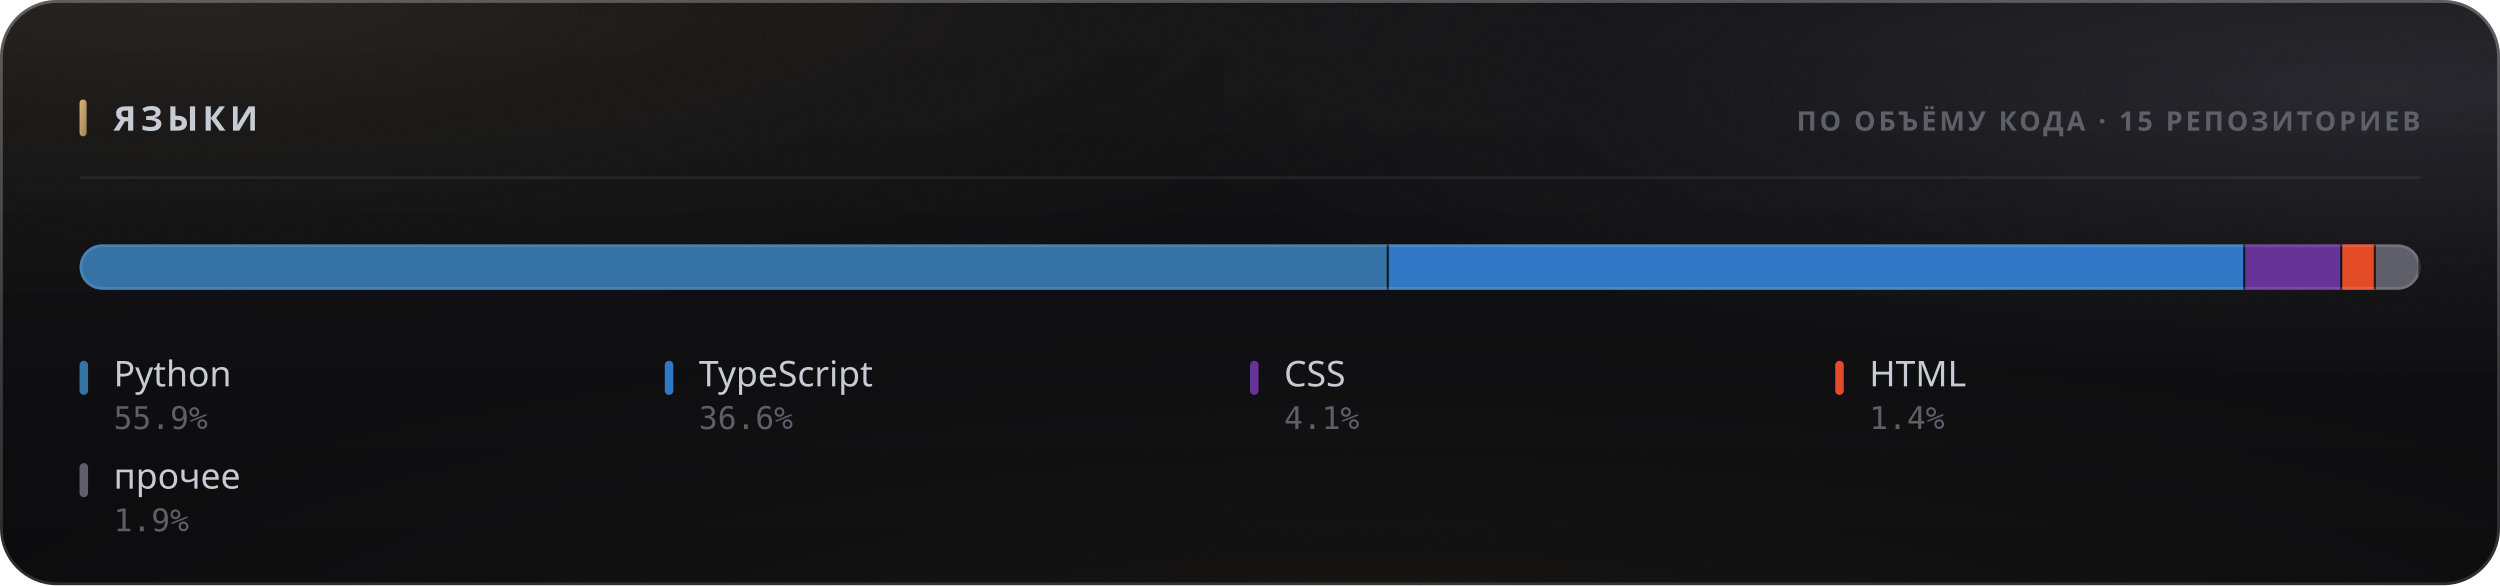
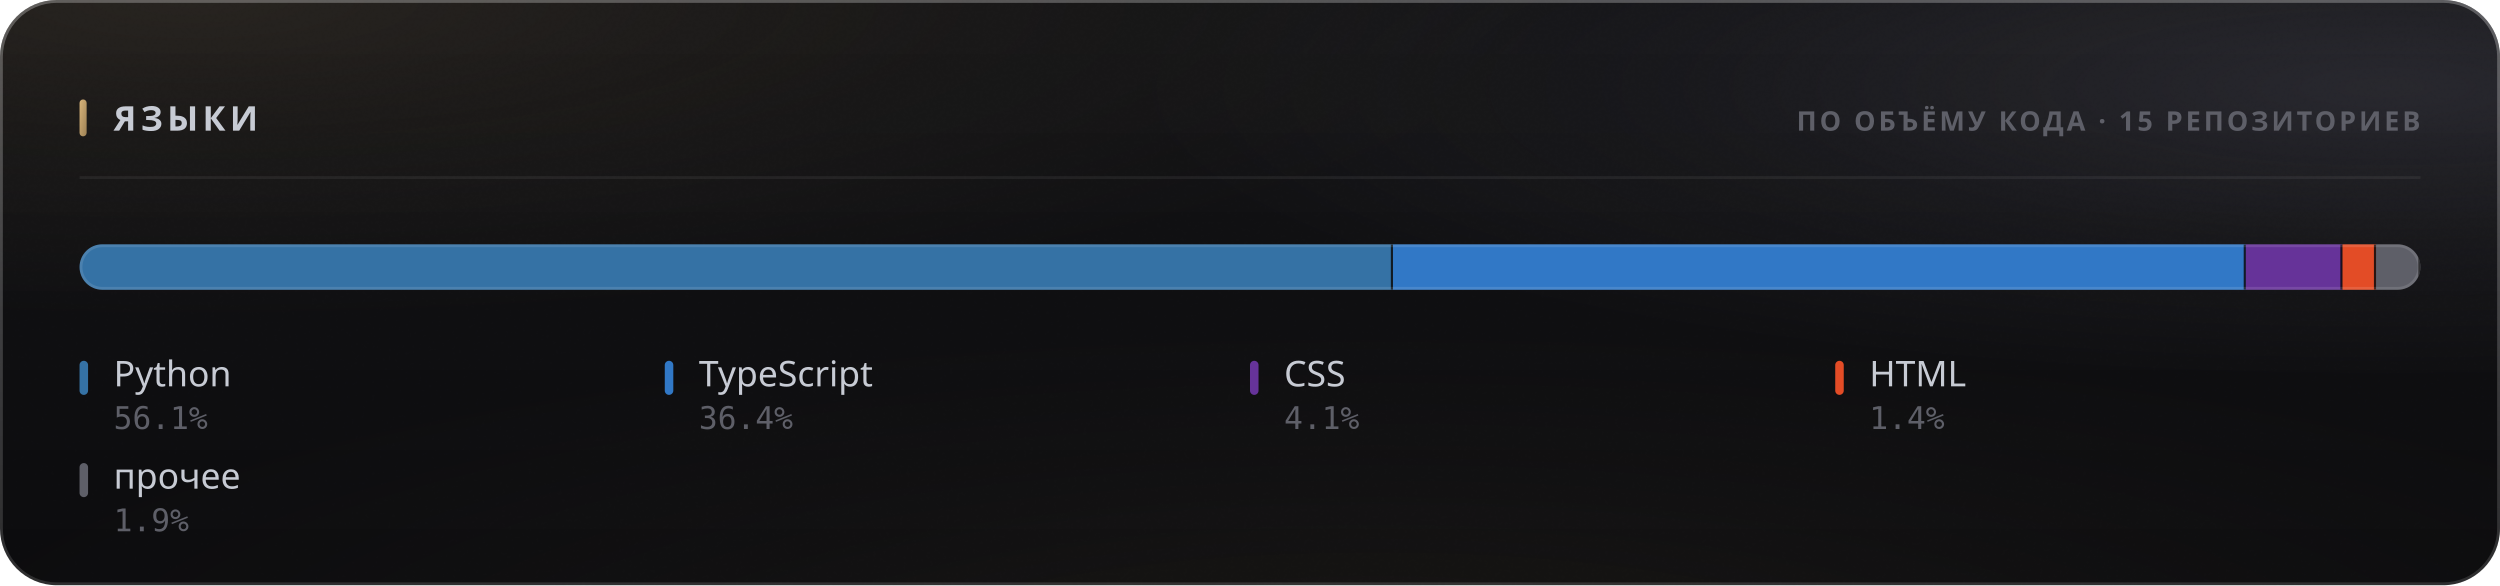
<svg xmlns="http://www.w3.org/2000/svg" width="880" height="206" viewBox="0 0 880 206" role="img">
  <style>
  text { font-family: -apple-system, BlinkMacSystemFont, 'Segoe UI', 'Noto Sans', Helvetica, Arial, sans-serif; }
  .mono { font-family: ui-monospace, 'SF Mono', 'Cascadia Mono', 'DejaVu Sans Mono', Menlo, Consolas, monospace; font-variant-numeric: tabular-nums; }
  .caps { letter-spacing: .1em; text-transform: uppercase; }

  @keyframes sheen  { from { transform: translateX(-120%); } to { transform: translateX(260%); } }
  @keyframes rise   { from { opacity: 0; transform: translateY(6px); } to { opacity: 1; transform: none; } }
  @keyframes slide  { from { opacity: 0; transform: translateX(-8px); } to { opacity: 1; transform: none; } }
  @keyframes grow   { from { transform: scaleY(0); } to { transform: scaleY(1); } }
  @keyframes widen  { from { transform: scaleX(0); } to { transform: scaleX(1); } }
  @keyframes draw   { from { stroke-dashoffset: 200; } to { stroke-dashoffset: 0; } }

  .sheen { animation: sheen 5.5s cubic-bezier(.45,0,.2,1) infinite; }
  .rise  { animation: rise .5s cubic-bezier(.16,1,.3,1) both; }
  .slide { animation: slide .42s cubic-bezier(.16,1,.3,1) both; }
  .bar   { transform-box: fill-box; transform-origin: 50% 100%;
           animation: grow .62s cubic-bezier(.16,1,.3,1) both; }
  .fill  { transform-box: fill-box; transform-origin: 0% 50%;
           animation: widen .8s cubic-bezier(.16,1,.3,1) both; }
  /* The hidden start state lives in the keyframes, never in the static rule.
     A renderer that ignores CSS animations then falls back to the FINISHED
     state — a drawn line, visible text — instead of an empty panel. */
  .spark { stroke-dasharray: 200;
           animation: draw 1.1s cubic-bezier(.16,1,.3,1) both; }

  @media (prefers-reduced-motion: reduce) {
    .sheen { animation: none; opacity: 0; }
    .rise, .slide, .bar, .fill, .spark { animation: none; opacity: 1; transform: none;
                                         stroke-dashoffset: 0; }
  }</style>
  <defs>
    <filter id="grain5" x="0" y="0" width="100%" height="100%">
      <feTurbulence type="fractalNoise" baseFrequency="0.85" numOctaves="3" stitchTiles="stitch" />
      <feColorMatrix type="saturate" values="0" />
    </filter>
    <linearGradient id="accent1" x1="0" y1="0" x2="1" y2="1">
      <stop offset="0%" stop-color="#d9b57a" />
      <stop offset="100%" stop-color="#9d8155" />
    </linearGradient>
    <radialGradient id="aurora6" cx="0.08" cy="0" r="0.55">
      <stop offset="0%" stop-color="#d9b47a" stop-opacity="0.1" />
      <stop offset="55%" stop-color="#d9b47a" stop-opacity="0.035" />
      <stop offset="100%" stop-color="#d9b47a" stop-opacity="0" />
    </radialGradient>
    <radialGradient id="aurora7" cx="0.95" cy="0.15" r="0.5">
      <stop offset="0%" stop-color="#706f83" stop-opacity="0.22" />
      <stop offset="55%" stop-color="#706f83" stop-opacity="0.077" />
      <stop offset="100%" stop-color="#706f83" stop-opacity="0" />
    </radialGradient>
    <radialGradient id="aurora8" cx="0.55" cy="1.15" r="0.6">
      <stop offset="0%" stop-color="#b39b74" stop-opacity="0.07" />
      <stop offset="55%" stop-color="#b39b74" stop-opacity="0.025" />
      <stop offset="100%" stop-color="#b39b74" stop-opacity="0" />
    </radialGradient>
    <linearGradient id="glass2" x1="0" y1="0" x2="0" y2="1">
      <stop offset="0%" stop-color="#ffffff" stop-opacity="0.036" />
      <stop offset="100%" stop-color="#ffffff" stop-opacity="0.007" />
    </linearGradient>
    <linearGradient id="rim3" x1="0" y1="0" x2="0" y2="1">
      <stop offset="0%" stop-color="#ffffff" stop-opacity="0.182" />
      <stop offset="100%" stop-color="#ffffff" stop-opacity="0.025" />
    </linearGradient>
    <linearGradient id="spec4" x1="0" y1="0" x2="1" y2="0">
      <stop offset="0%" stop-color="#ffffff" stop-opacity="0" />
      <stop offset="35%" stop-color="#ffffff" stop-opacity="0.336" />
      <stop offset="70%" stop-color="#ffffff" stop-opacity="0.118" />
      <stop offset="100%" stop-color="#ffffff" stop-opacity="0" />
    </linearGradient>
    <clipPath id="barclip9">
      <rect x="28" y="86" width="824" height="16" rx="8" />
    </clipPath>
  </defs>
  <rect width="880" height="206" rx="20" fill="#0a0a0c" />
  <rect width="880" height="206" rx="20" fill="url(#aurora6)" />
  <rect width="880" height="206" rx="20" fill="url(#aurora7)" />
  <rect width="880" height="206" rx="20" fill="url(#aurora8)" />
  <rect width="880" height="206" rx="20" fill="url(#glass2)" />
  <rect width="880" height="206" rx="20" filter="url(#grain5)" opacity="0.085" style="mix-blend-mode:overlay" />
  <rect x=".5" y=".5" width="879" height="205" rx="19.5" fill="none" stroke="rgba(255,255,255,0.11)" />
  <rect x=".5" y=".5" width="879" height="205" rx="19.5" fill="none" stroke="url(#rim3)" />
  <path d="M20 1 H860" stroke="url(#spec4)" stroke-width="1.2" fill="none" />
  <rect x="28" y="35" width="2.5" height="13" rx="1.25" fill="url(#accent1)" />
  <text x="40" y="46" font-size="12" font-weight="700" fill="#c7cbd4" letter-spacing="0.13em">ЯЗЫКИ</text>
  <text x="852" y="46" font-size="9.5" font-weight="600" fill="#5e5f68" text-anchor="end" letter-spacing="0.11em">ПО ОБЪЁМУ КОДА · 15 РЕПОЗИТОРИЕВ</text>
  <path d="M28 62.5 H852" stroke="rgba(255,255,255,0.06)" stroke-width="1" />
  <g clip-path="url(#barclip9)">
    <g class="fill">
-       <rect x="28.00" y="86" width="460.87" height="16" fill="#3572A5" />
-       <rect x="488.12" y="86" width="1.5" height="16" fill="#0a0a0c" opacity=".85" />
-       <rect x="488.87" y="86" width="301.45" height="16" fill="#3178c6" />
-       <rect x="789.58" y="86" width="1.5" height="16" fill="#0a0a0c" opacity=".85" />
-       <rect x="790.33" y="86" width="34.16" height="16" fill="#663399" />
-       <rect x="823.73" y="86" width="1.5" height="16" fill="#0a0a0c" opacity=".85" />
-       <rect x="824.48" y="86" width="11.83" height="16" fill="#e34c26" />
-       <rect x="835.56" y="86" width="1.5" height="16" fill="#0a0a0c" opacity=".85" />
-       <rect x="836.31" y="86" width="15.69" height="16" fill="#5e5f68" />
+       <rect x="28.00" y="86" width="462.33" height="16" fill="#3572A5" />
+       <rect x="489.58" y="86" width="1.5" height="16" fill="#0a0a0c" opacity=".85" />
+       <rect x="490.33" y="86" width="300.21" height="16" fill="#3178c6" />
+       <rect x="789.78" y="86" width="1.5" height="16" fill="#0a0a0c" opacity=".85" />
+       <rect x="790.53" y="86" width="34.01" height="16" fill="#663399" />
+       <rect x="823.80" y="86" width="1.5" height="16" fill="#0a0a0c" opacity=".85" />
+       <rect x="824.55" y="86" width="11.83" height="16" fill="#e34c26" />
+       <rect x="835.62" y="86" width="1.5" height="16" fill="#0a0a0c" opacity=".85" />
+       <rect x="836.37" y="86" width="15.63" height="16" fill="#5e5f68" />
      <rect x="851.25" y="86" width="1.5" height="16" fill="#0a0a0c" opacity=".85" />
    </g>
  </g>
  <rect x="28.5" y="86.5" width="823" height="15" rx="7.5" fill="none" stroke="rgba(255,255,255,0.11)" />
  <g class="rise" opacity="1" style=" animation-delay:0.200s;">
    <rect x="28" y="127" width="3" height="12" rx="1.5" fill="#3572A5" />
    <text x="40" y="136" font-size="12.5" font-weight="500" fill="#c7cbd4">Python</text>
-     <text x="40" y="151" font-size="11" font-weight="400" fill="#5e5f68" class="mono">55.9%</text>
+     <text x="40" y="151" font-size="11" font-weight="400" fill="#5e5f68" class="mono">56.1%</text>
  </g>
  <g class="rise" opacity="1" style=" animation-delay:0.240s;">
    <rect x="234" y="127" width="3" height="12" rx="1.5" fill="#3178c6" />
    <text x="246" y="136" font-size="12.5" font-weight="500" fill="#c7cbd4">TypeScript</text>
-     <text x="246" y="151" font-size="11" font-weight="400" fill="#5e5f68" class="mono">36.6%</text>
+     <text x="246" y="151" font-size="11" font-weight="400" fill="#5e5f68" class="mono">36.4%</text>
  </g>
  <g class="rise" opacity="1" style=" animation-delay:0.280s;">
    <rect x="440" y="127" width="3" height="12" rx="1.5" fill="#663399" />
    <text x="452" y="136" font-size="12.5" font-weight="500" fill="#c7cbd4">CSS</text>
    <text x="452" y="151" font-size="11" font-weight="400" fill="#5e5f68" class="mono">4.1%</text>
  </g>
  <g class="rise" opacity="1" style=" animation-delay:0.320s;">
    <rect x="646" y="127" width="3" height="12" rx="1.5" fill="#e34c26" />
    <text x="658" y="136" font-size="12.5" font-weight="500" fill="#c7cbd4">HTML</text>
    <text x="658" y="151" font-size="11" font-weight="400" fill="#5e5f68" class="mono">1.4%</text>
  </g>
  <g class="rise" opacity="1" style=" animation-delay:0.360s;">
    <rect x="28" y="163" width="3" height="12" rx="1.5" fill="#5e5f68" />
    <text x="40" y="172" font-size="12.5" font-weight="500" fill="#c7cbd4">прочее</text>
    <text x="40" y="187" font-size="11" font-weight="400" fill="#5e5f68" class="mono">1.9%</text>
  </g>
</svg>
